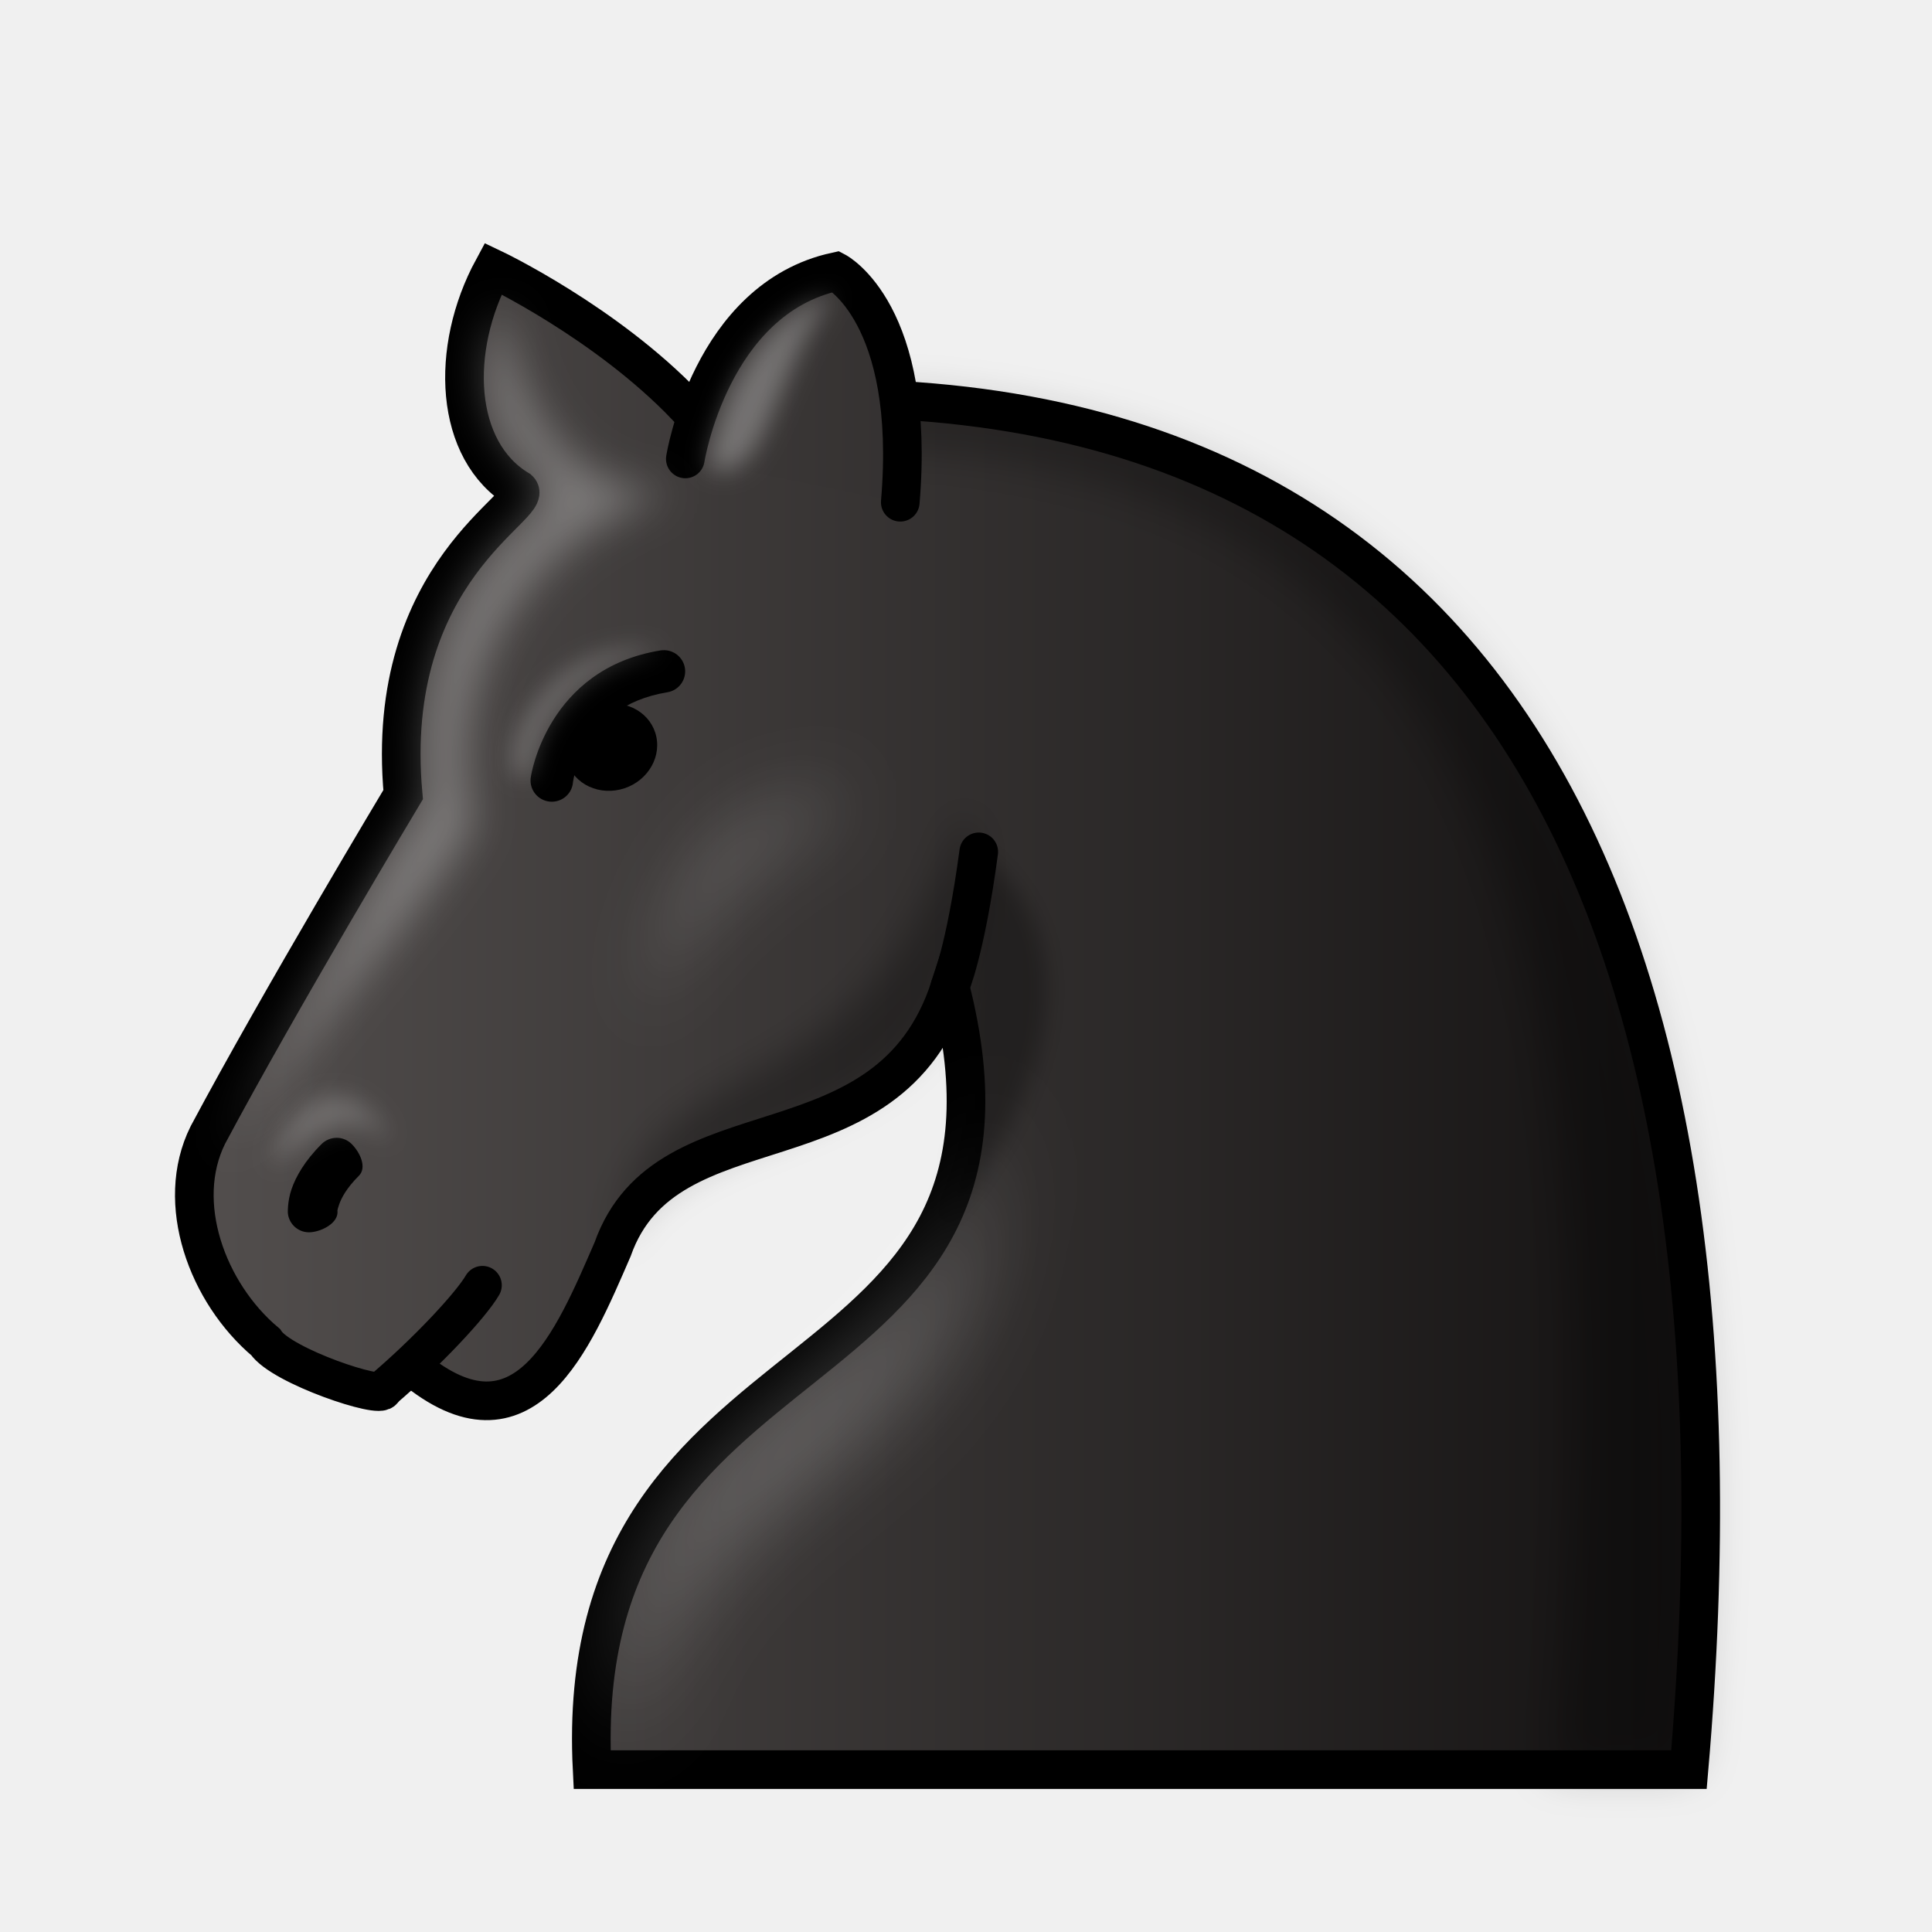
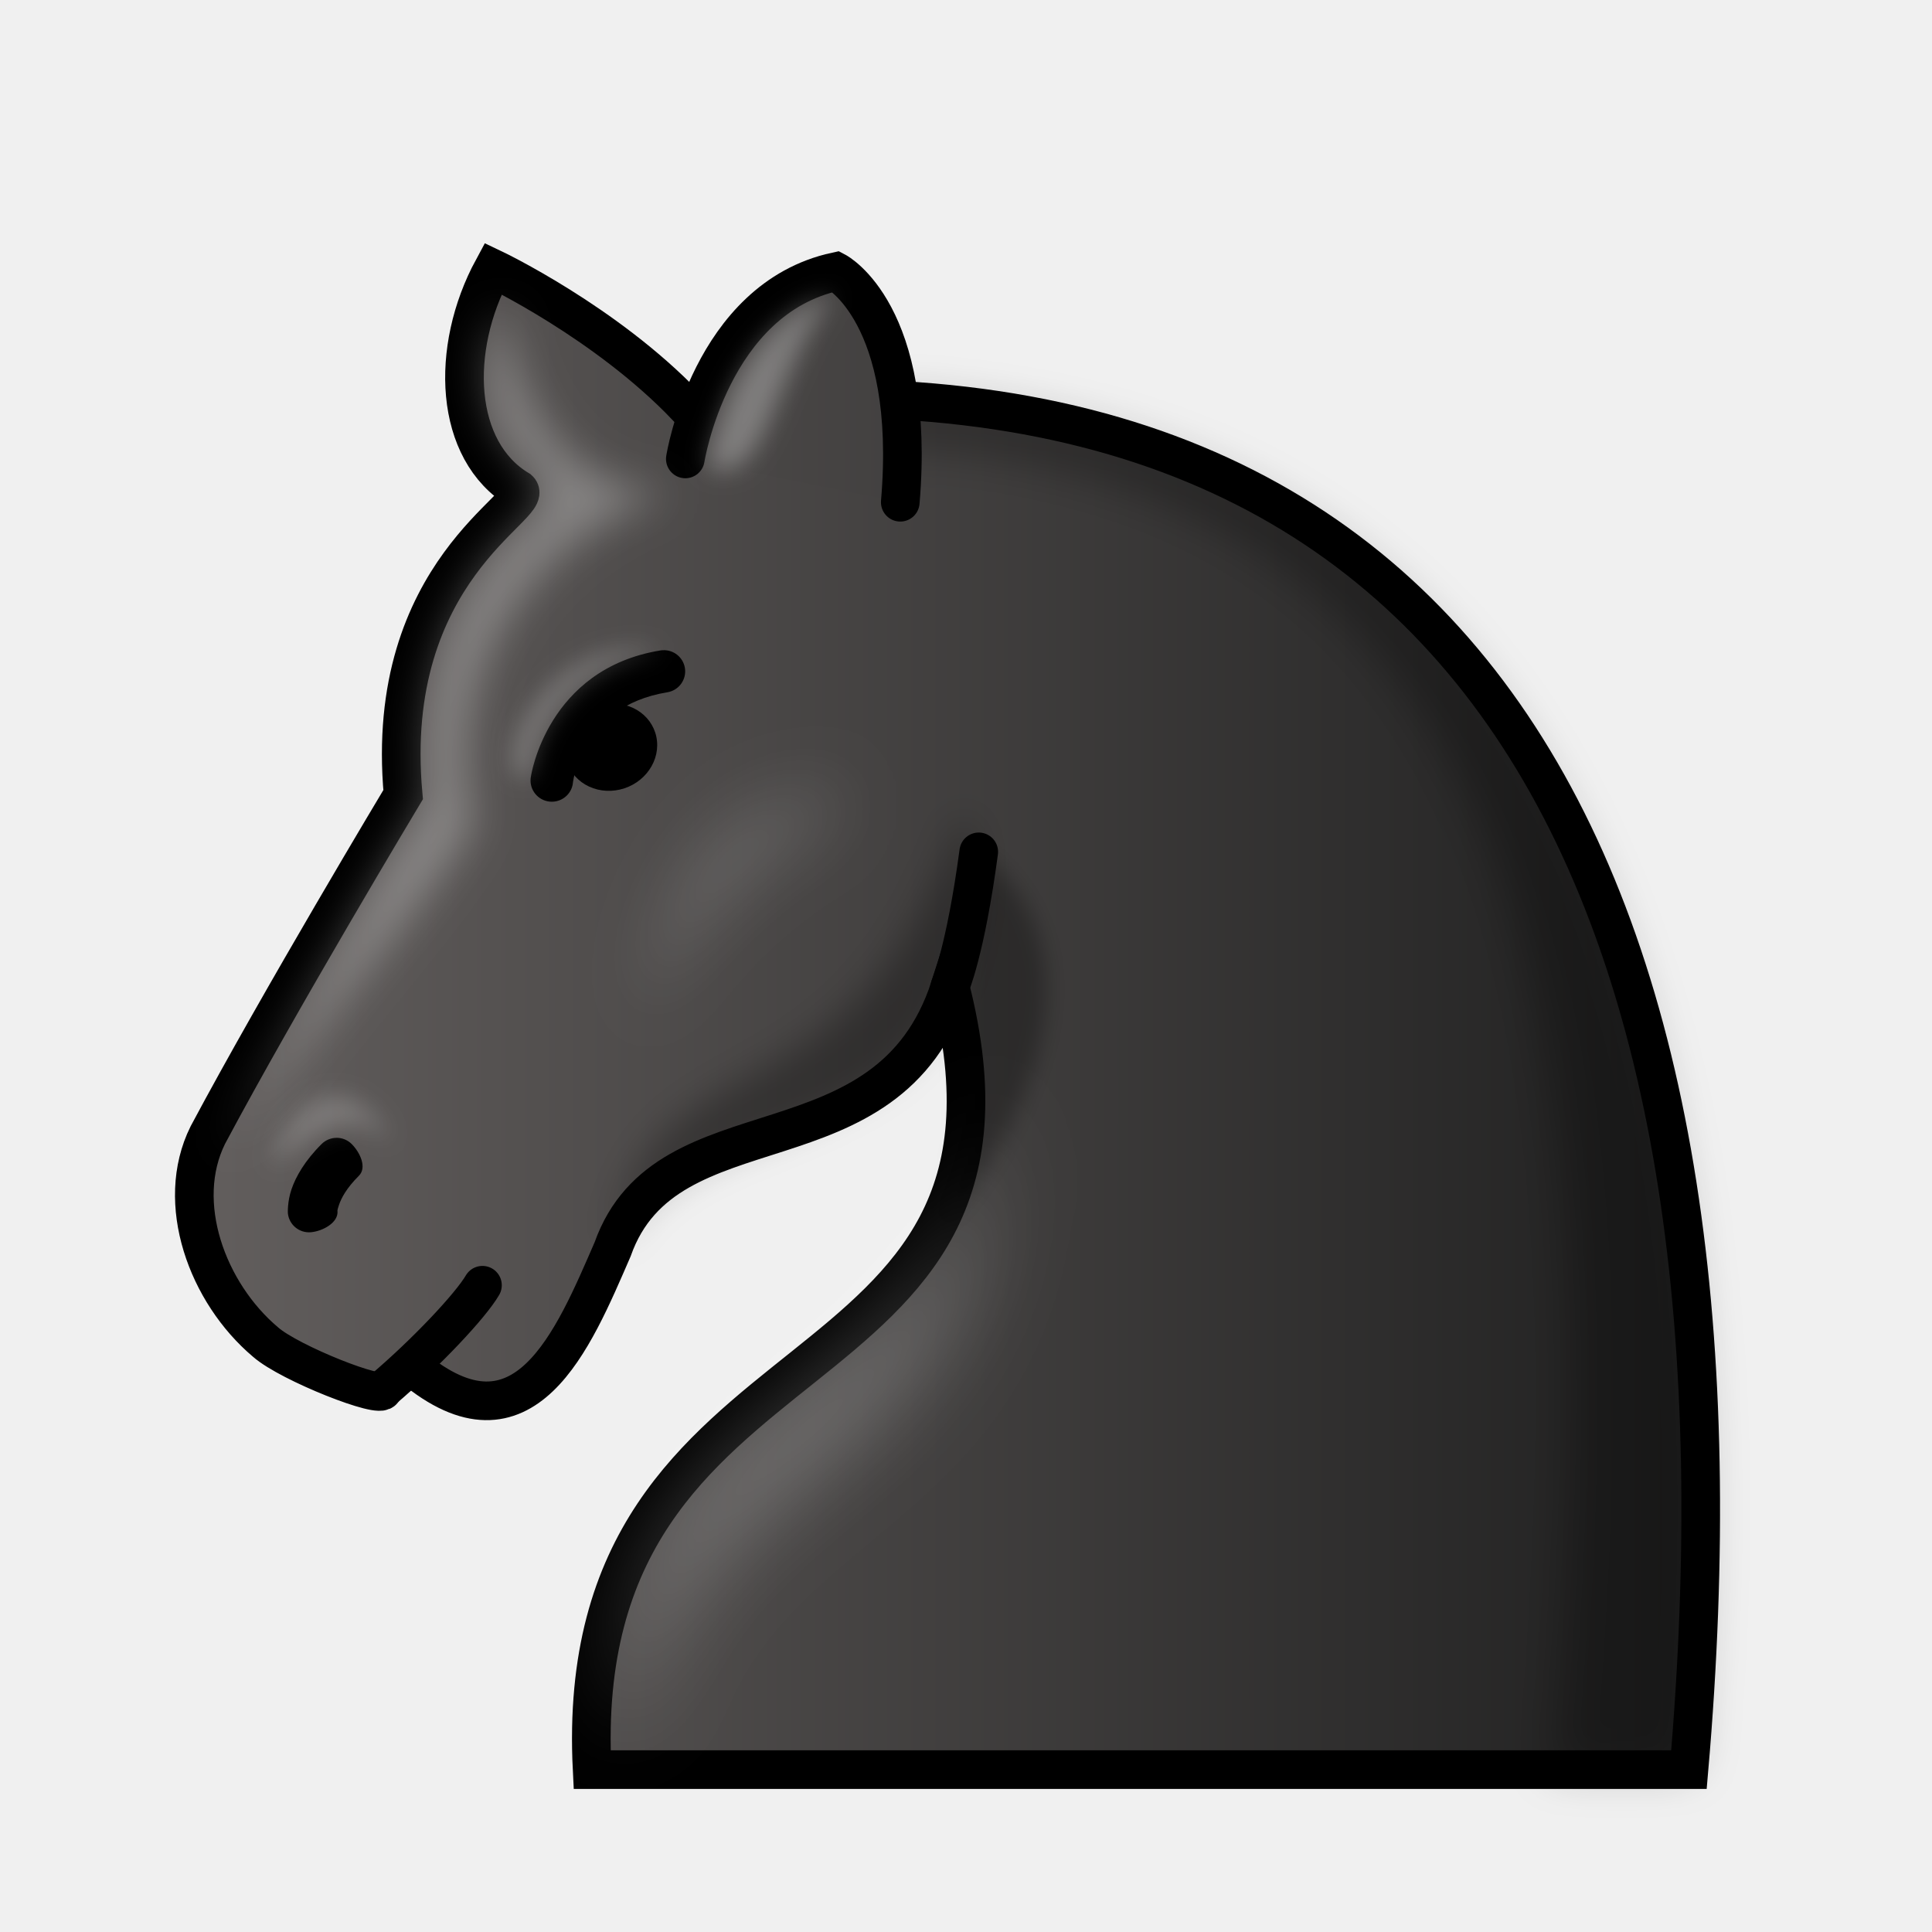
<svg xmlns="http://www.w3.org/2000/svg" xmlns:xlink="http://www.w3.org/1999/xlink" width="50mm" height="50mm" clip-rule="evenodd" fill-rule="evenodd" image-rendering="optimizeQuality" shape-rendering="geometricPrecision" text-rendering="geometricPrecision" version="1.1" viewBox="0 0 50 50">
  <defs>
-     <linearGradient id="linearGradient1508" x1="9.241" x2="40.761" y1="27.266" y2="27.266" gradientTransform="matrix(.98495 0 0 .98605 .37559 .64119)" gradientUnits="userSpaceOnUse">
-       <stop stop-color="#534f4e" offset="0" />
-       <stop stop-color="#131111" offset="1" />
+     <linearGradient id="linearGradient910" x1="9.241" x2="40.761" y1="27.266" y2="27.266" gradientTransform="matrix(.98495 0 0 .98605 .37559 .64119)" gradientUnits="userSpaceOnUse">
+       <stop stop-color="#635f5e" offset="0" />
+       <stop stop-color="#131111" style="stop-color:#1f1f1f" offset="1" />
    </linearGradient>
-     <linearGradient id="linearGradient1357-2-0" x1="-736.5" x2="-696.5" y1="-367.96" y2="-367.96" gradientTransform="matrix(.99995 0 0 .99606 740.98 392.81)" gradientUnits="userSpaceOnUse" xlink:href="#linearGradient1508" />
+     <linearGradient id="linearGradient1357-2-0" x1="-736.5" x2="-696.5" y1="-367.96" y2="-367.96" gradientTransform="matrix(.99995 0 0 .99606 740.98 392.81)" gradientUnits="userSpaceOnUse" xlink:href="#linearGradient910" />
    <filter id="filter1572-8" x="-.064" y="-.038" width="1.128" height="1.077" color-interpolation-filters="sRGB">
      <feGaussianBlur stdDeviation="0.57" />
    </filter>
-     <linearGradient id="linearGradient2412-2" x1="-116.32" x2="-77.199" y1="299.9" y2="299.9" gradientTransform="matrix(1.1045 0 0 1.0827 131.09 -315.45)" gradientUnits="userSpaceOnUse" xlink:href="#linearGradient1508" />
+     <linearGradient id="linearGradient2412-2" x1="-116.32" x2="-77.199" y1="299.9" y2="299.9" gradientTransform="matrix(1.1045,0,0,1.0827,131.09,-315.45)" gradientUnits="userSpaceOnUse" xlink:href="#linearGradient910" />
    <filter id="filter1890-6" x="-.108" y="-.057" width="1.217" height="1.115" color-interpolation-filters="sRGB">
      <feGaussianBlur stdDeviation="0.528" />
    </filter>
    <filter id="filter2938-2" x="-.273" y="-.148" width="1.546" height="1.296" color-interpolation-filters="sRGB">
      <feGaussianBlur stdDeviation="1.089" />
    </filter>
    <filter id="filter1151-2-1-5" x="-.234" y="-.417" width="1.469" height="1.834" color-interpolation-filters="sRGB">
      <feGaussianBlur stdDeviation="0.299" />
    </filter>
    <filter id="filter1608-8" x="-.231" y="-.164" width="1.462" height="1.328" color-interpolation-filters="sRGB">
      <feGaussianBlur stdDeviation="0.313" />
    </filter>
    <filter id="filter1433-2-6" x="-.119" y="-.099" width="1.238" height="1.198" color-interpolation-filters="sRGB">
      <feGaussianBlur stdDeviation="0.467" />
    </filter>
    <filter id="filter1676-0" x="-.179" y="-.207" width="1.358" height="1.415" color-interpolation-filters="sRGB">
      <feGaussianBlur stdDeviation="0.292" />
    </filter>
    <filter id="filter1866-4" x="-.321" y="-.411" width="1.641" height="1.823" color-interpolation-filters="sRGB">
      <feGaussianBlur stdDeviation="1.013" />
    </filter>
    <filter id="filter1605" x="-.239" y="-.07" width="1.479" height="1.139" color-interpolation-filters="sRGB">
      <feGaussianBlur stdDeviation="0.279" />
    </filter>
  </defs>
  <g clip-rule="evenodd" fill-rule="evenodd" shape-rendering="geometricPrecision">
-     <g>
-       <path d="m10.677 35.384c2.887 2.407 4.157-0.702 5.178-3.053 1.397-3.953 7.128-1.826 8.733-6.795 2.831 11.085-9.864 8.393-9.264 20.261h28.386c1.913-22.103-5.002-37.421-25.957-35.288-2.083-2.176-4.992-3.558-4.992-3.558-1.129 2.085-1.012 4.716 0.667 5.722 0.439 0.401-3.527 2.078-2.995 7.892 0 0-3.192 5.317-5.055 8.812-0.871 1.754-0.015 4.082 1.494 5.355 0.412 0.626 3.042 1.499 3.042 1.234" fill="url(#linearGradient1357-2-0)" image-rendering="optimizeQuality" stroke="#000" stroke-dashoffset="1.852" stroke-linecap="round" />
-       <path d="m17.146 16.827c-0.018 9.96e-4 -0.035 3e-3 -0.053 6e-3 -2.943 0.479-3.352 3.258-3.352 3.258-0.06 0.296 0.132 0.585 0.429 0.646 0.298 0.061 0.589-0.13 0.65-0.427 0 0 0.172-2.023 2.451-2.394 0.3-0.049 0.503-0.331 0.454-0.63-0.046-0.279-0.297-0.477-0.579-0.458z" color="#000000" color-rendering="auto" dominant-baseline="auto" image-rendering="optimizeQuality" solid-color="#000000" stop-color="#000000" style="font-feature-settings:normal;font-variant-alternates:normal;font-variant-caps:normal;font-variant-east-asian:normal;font-variant-ligatures:normal;font-variant-numeric:normal;font-variant-position:normal;font-variation-settings:normal;inline-size:0;isolation:auto;mix-blend-mode:normal;shape-margin:0;shape-padding:0;text-decoration-color:#000000;text-decoration-line:none;text-decoration-style:solid;text-indent:0;text-orientation:mixed;text-transform:none;white-space:normal" />
-       <path d="m16.986 19.068a1.117 1.204 69.394 0 1-0.943 1.366 1.117 1.204 69.394 0 1-1.401-0.825 1.117 1.204 69.394 0 1 0.943-1.366 1.117 1.204 69.394 0 1 1.401 0.825z" image-rendering="optimizeQuality" style="paint-order:markers fill stroke" />
-       <path d="m8.707 29.447c-0.144 9.96e-4 -0.282 0.059-0.384 0.16-0.438 0.436-0.669 0.849-0.779 1.172-0.11 0.323-0.094 0.616-0.094 0.616 0.028 0.301 0.295 0.522 0.597 0.495 0.304-0.027 0.715-0.248 0.687-0.55 0 0-0.014-9.96e-4 0.041-0.162 0.055-0.161 0.183-0.421 0.513-0.749 0.215-0.214 0.028-0.609-0.188-0.823-0.104-0.104-0.246-0.161-0.393-0.16z" color="#000000" color-rendering="auto" dominant-baseline="auto" image-rendering="optimizeQuality" solid-color="#000000" stop-color="#000000" style="font-feature-settings:normal;font-variant-alternates:normal;font-variant-caps:normal;font-variant-east-asian:normal;font-variant-ligatures:normal;font-variant-numeric:normal;font-variant-position:normal;font-variation-settings:normal;inline-size:0;isolation:auto;mix-blend-mode:normal;shape-margin:0;shape-padding:0;text-decoration-color:#000000;text-decoration-line:none;text-decoration-style:solid;text-indent:0;text-orientation:mixed;text-transform:none;white-space:normal" />
-     </g>
+     <path d="m10.677 35.384c2.887 2.407 4.157-0.702 5.178-3.053 1.397-3.953 7.128-1.826 8.733-6.795 2.831 11.085-9.864 8.393-9.264 20.261h28.386c1.913-22.103-5.002-37.421-25.957-35.288-2.083-2.176-4.992-3.558-4.992-3.558-1.129 2.085-1.012 4.716 0.667 5.722 0.439 0.401-3.527 2.078-2.995 7.892 0 0-3.192 5.317-5.055 8.812-0.871 1.754-0.015 4.082 1.494 5.355 0.623 0.55 3.042 1.499 3.042 1.234" fill="url(#linearGradient1357-2-0)" image-rendering="optimizeQuality" stroke="#000000" stroke-dashoffset="1.852" stroke-linecap="round" />
+     <path d="m17.146 16.827c-0.018 9.96e-4 -0.035 3e-3 -0.053 6e-3 -2.943 0.479-3.352 3.258-3.352 3.258-0.06 0.296 0.132 0.585 0.429 0.646 0.298 0.061 0.589-0.13 0.65-0.427 0 0 0.172-2.023 2.451-2.394 0.3-0.049 0.503-0.331 0.454-0.63-0.046-0.279-0.297-0.477-0.579-0.458z" color="#000000" color-rendering="auto" dominant-baseline="auto" image-rendering="optimizeQuality" solid-color="#000000" stop-color="#000000" style="font-feature-settings:normal;font-variant-alternates:normal;font-variant-caps:normal;font-variant-east-asian:normal;font-variant-ligatures:normal;font-variant-numeric:normal;font-variant-position:normal;font-variation-settings:normal;inline-size:0;isolation:auto;mix-blend-mode:normal;shape-margin:0;shape-padding:0;text-decoration-color:#000000;text-decoration-line:none;text-decoration-style:solid;text-indent:0;text-orientation:mixed;text-transform:none;white-space:normal" />
+     <path d="m16.986 19.068a1.117 1.204 69.394 0 1-0.943 1.366 1.117 1.204 69.394 0 1-1.401-0.825 1.117 1.204 69.394 0 1 0.943-1.366 1.117 1.204 69.394 0 1 1.401 0.825z" image-rendering="optimizeQuality" style="paint-order:markers fill stroke" />
+     <path d="m8.707 29.447c-0.144 9.96e-4 -0.282 0.059-0.384 0.16-0.438 0.436-0.669 0.849-0.779 1.172-0.11 0.323-0.094 0.616-0.094 0.616 0.028 0.301 0.295 0.522 0.597 0.495 0.304-0.027 0.715-0.248 0.687-0.55 0 0-0.014-9.96e-4 0.041-0.162 0.055-0.161 0.183-0.421 0.513-0.749 0.215-0.214 0.028-0.609-0.188-0.823-0.104-0.104-0.246-0.161-0.393-0.16z" color="#000000" color-rendering="auto" dominant-baseline="auto" image-rendering="optimizeQuality" solid-color="#000000" stop-color="#000000" style="font-feature-settings:normal;font-variant-alternates:normal;font-variant-caps:normal;font-variant-east-asian:normal;font-variant-ligatures:normal;font-variant-numeric:normal;font-variant-position:normal;font-variation-settings:normal;inline-size:0;isolation:auto;mix-blend-mode:normal;shape-margin:0;shape-padding:0;text-decoration-color:#000000;text-decoration-line:none;text-decoration-style:solid;text-indent:0;text-orientation:mixed;text-transform:none;white-space:normal" />
    <path transform="matrix(.99995 0 0 .99606 740.98 392.81)" d="m-718.42-382.86c17.099 0.645 19.298 14.991 17.595 34.473h3.526c1.753-20.341-3.914-34.957-21.011-35.602z" filter="url(#filter1572-8)" image-rendering="optimizeQuality" opacity=".3" stroke-width="1.002" />
    <path d="m17.736 11.877s0.652-4.143 3.9-4.848c0 0 2.079 1.085 1.663 5.969" fill="url(#linearGradient2412-2)" image-rendering="optimizeQuality" stroke="#000" stroke-linecap="round" style="paint-order:markers fill stroke" />
    <path d="m12.486 33.262c-0.306 0.526-1.452 1.747-2.576 2.701" fill="none" image-rendering="optimizeQuality" stroke="#000" stroke-linecap="round" />
  </g>
-   <g fill="#fff" stroke-width="1.002">
-     <path transform="matrix(.99995 0 0 .99606 740.98 392.81)" d="m-735.3-364.33 4.194-7.353 1.172-1.899s-0.797-4.432 2.719-7.41c-5e-4 1e-3 0.555-0.617 3e-3 -1.11-0.552-0.494-1.936-2.137-0.753-4.353-0.077-0.022 0.274 4.825 4.354 4.883-3.919 1.254-6.111 5.009-5.151 8.616-0.736 1.177-1.458 2.088-2.374 3.221-0.82 1.013-1.796 2.204-3.078 3.922-0.34 0.455-0.701 0.948-1.086 1.484z" filter="url(#filter1890-6)" opacity=".3" />
-     <path transform="matrix(.99995 0 0 .99606 740.98 392.81)" d="m-724.97-349.01c-0.744-9.472 10.085-8.83 9.439-17.679 1.103 11.015-7.884 9.165-9.439 17.679z" filter="url(#filter2938-2)" opacity=".3" />
-     <path transform="matrix(.99995 0 0 .99606 740.98 392.81)" d="m-733.97-364.25c-0.015 0.573 1.587-1.887 3.061-0.439-0.598-1.429-2.218-1.902-3.061 0.439z" filter="url(#filter1151-2-1-5)" opacity=".2" />
-     <path transform="matrix(.99995 0 0 .99606 740.98 392.81)" d="m-722.7-382.24s0.58-3.714 3.249-4.477c-1.554 1.979-1.745 5.174-3.249 4.477z" filter="url(#filter1608-8)" opacity=".3" />
+   <g stroke-width="1.002">
+     <g fill="#fff">
+       <path transform="matrix(.99995 0 0 .99606 740.98 392.81)" d="m-735.3-364.33 4.194-7.353 1.172-1.899s-0.797-4.432 2.719-7.41c-5e-4 1e-3 0.555-0.617 3e-3 -1.11-0.552-0.494-1.936-2.137-0.753-4.353-0.077-0.022 0.274 4.825 4.354 4.883-3.919 1.254-6.111 5.009-5.151 8.616-0.736 1.177-1.458 2.088-2.374 3.221-0.82 1.013-1.796 2.204-3.078 3.922-0.34 0.455-0.701 0.948-1.086 1.484z" filter="url(#filter1890-6)" opacity=".3" />
+       <path transform="matrix(.99995 0 0 .99606 740.98 392.81)" d="m-724.97-349.01c-0.744-9.472 10.085-8.83 9.439-17.679 1.103 11.015-7.884 9.165-9.439 17.679z" filter="url(#filter2938-2)" opacity=".3" />
+       <path transform="matrix(.99995 0 0 .99606 740.98 392.81)" d="m-733.97-364.25c-0.015 0.573 1.587-1.887 3.061-0.439-0.598-1.429-2.218-1.902-3.061 0.439z" filter="url(#filter1151-2-1-5)" opacity=".2" />
+       <path transform="matrix(.99995 0 0 .99606 740.98 392.81)" d="m-722.7-382.24s0.58-3.714 3.249-4.477c-1.554 1.979-1.745 5.174-3.249 4.477z" filter="url(#filter1608-8)" opacity=".3" />
+     </g>
+     <path transform="matrix(.99995 0 0 .99606 740.98 392.81)" d="m-716.03-369.64c0.405-1.184 0.326-3.052-0.031-3.612-2.959 8.671-8.245 5.492-9.101 11.347 1.639-3.708 7.813-2.42 9.132-7.734z" filter="url(#filter1433-2-6)" opacity=".3" />
+     <path transform="matrix(.99995 0 0 .99606 740.98 392.81)" d="m-723.87-377.47c-3.217 0.615-3.405 3.277-3.405 3.277s-0.499 0.211-0.49-0.328c-0.231-0.688 1.215-3.475 3.896-2.949z" fill="#fff" filter="url(#filter1676-0)" opacity=".2" />
  </g>
-   <path transform="matrix(.99995 0 0 .99606 740.98 392.81)" d="m-716.03-369.64c0.405-1.184 0.326-3.052-0.031-3.612-2.959 8.671-8.245 5.492-9.101 11.347 1.639-3.708 7.813-2.42 9.132-7.734z" filter="url(#filter1433-2-6)" opacity=".3" stroke-width="1.002" />
-   <path transform="matrix(.99995 0 0 .99606 740.98 392.81)" d="m-723.87-377.47c-3.217 0.615-3.405 3.277-3.405 3.277s-0.499 0.211-0.49-0.328c-0.231-0.688 1.215-3.475 3.896-2.949z" fill="#fff" filter="url(#filter1676-0)" opacity=".2" stroke-width="1.002" />
  <path d="m24.586 25.533s0.399-0.909 0.744-3.487" clip-rule="evenodd" fill="none" fill-rule="evenodd" image-rendering="optimizeQuality" shape-rendering="geometricPrecision" stroke="#000" stroke-linecap="round" stroke-linejoin="round" />
  <path transform="matrix(.76507 0 0 .92137 575.98 348.86)" d="m-723.63-356.13c-6.532-0.827-7.581 5.84-7.581 5.84 1.11-2.065 4.294-4.784 7.581-5.84z" fill="#fff" filter="url(#filter1866-4)" opacity=".2" />
  <path d="m24.28 31.67c0.364-0.026 5.37-6.215 1.061-9.621l-0.51 4.557c0.107 1.682 0.437 3.359-0.551 5.064z" filter="url(#filter1605)" opacity=".3" />
</svg>
